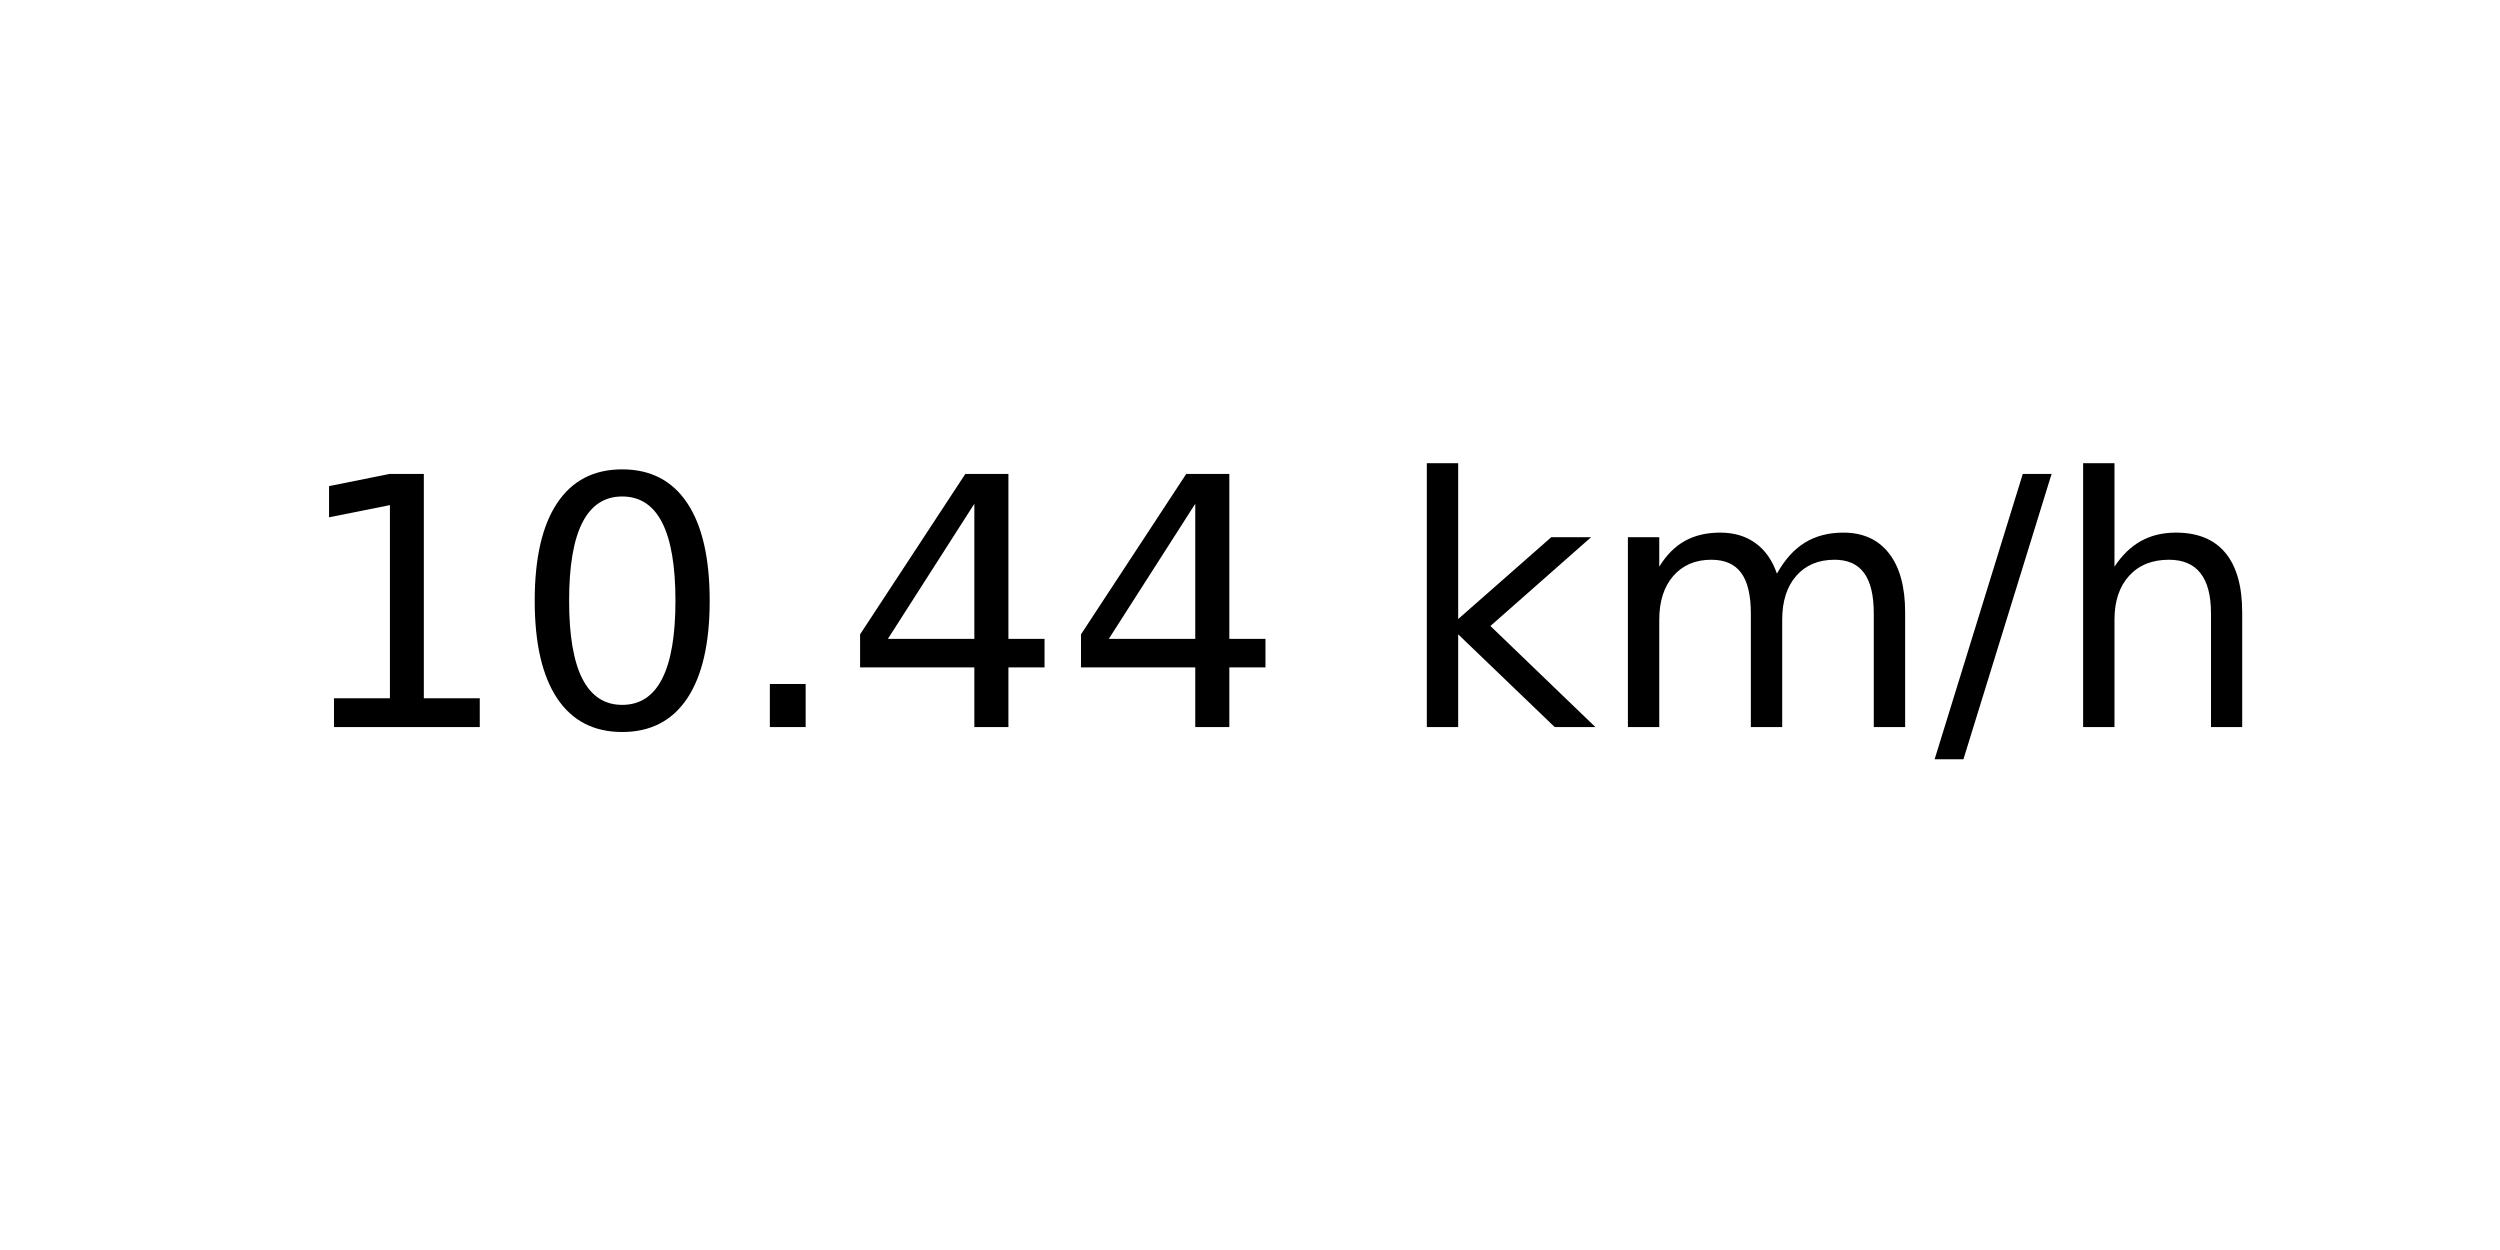
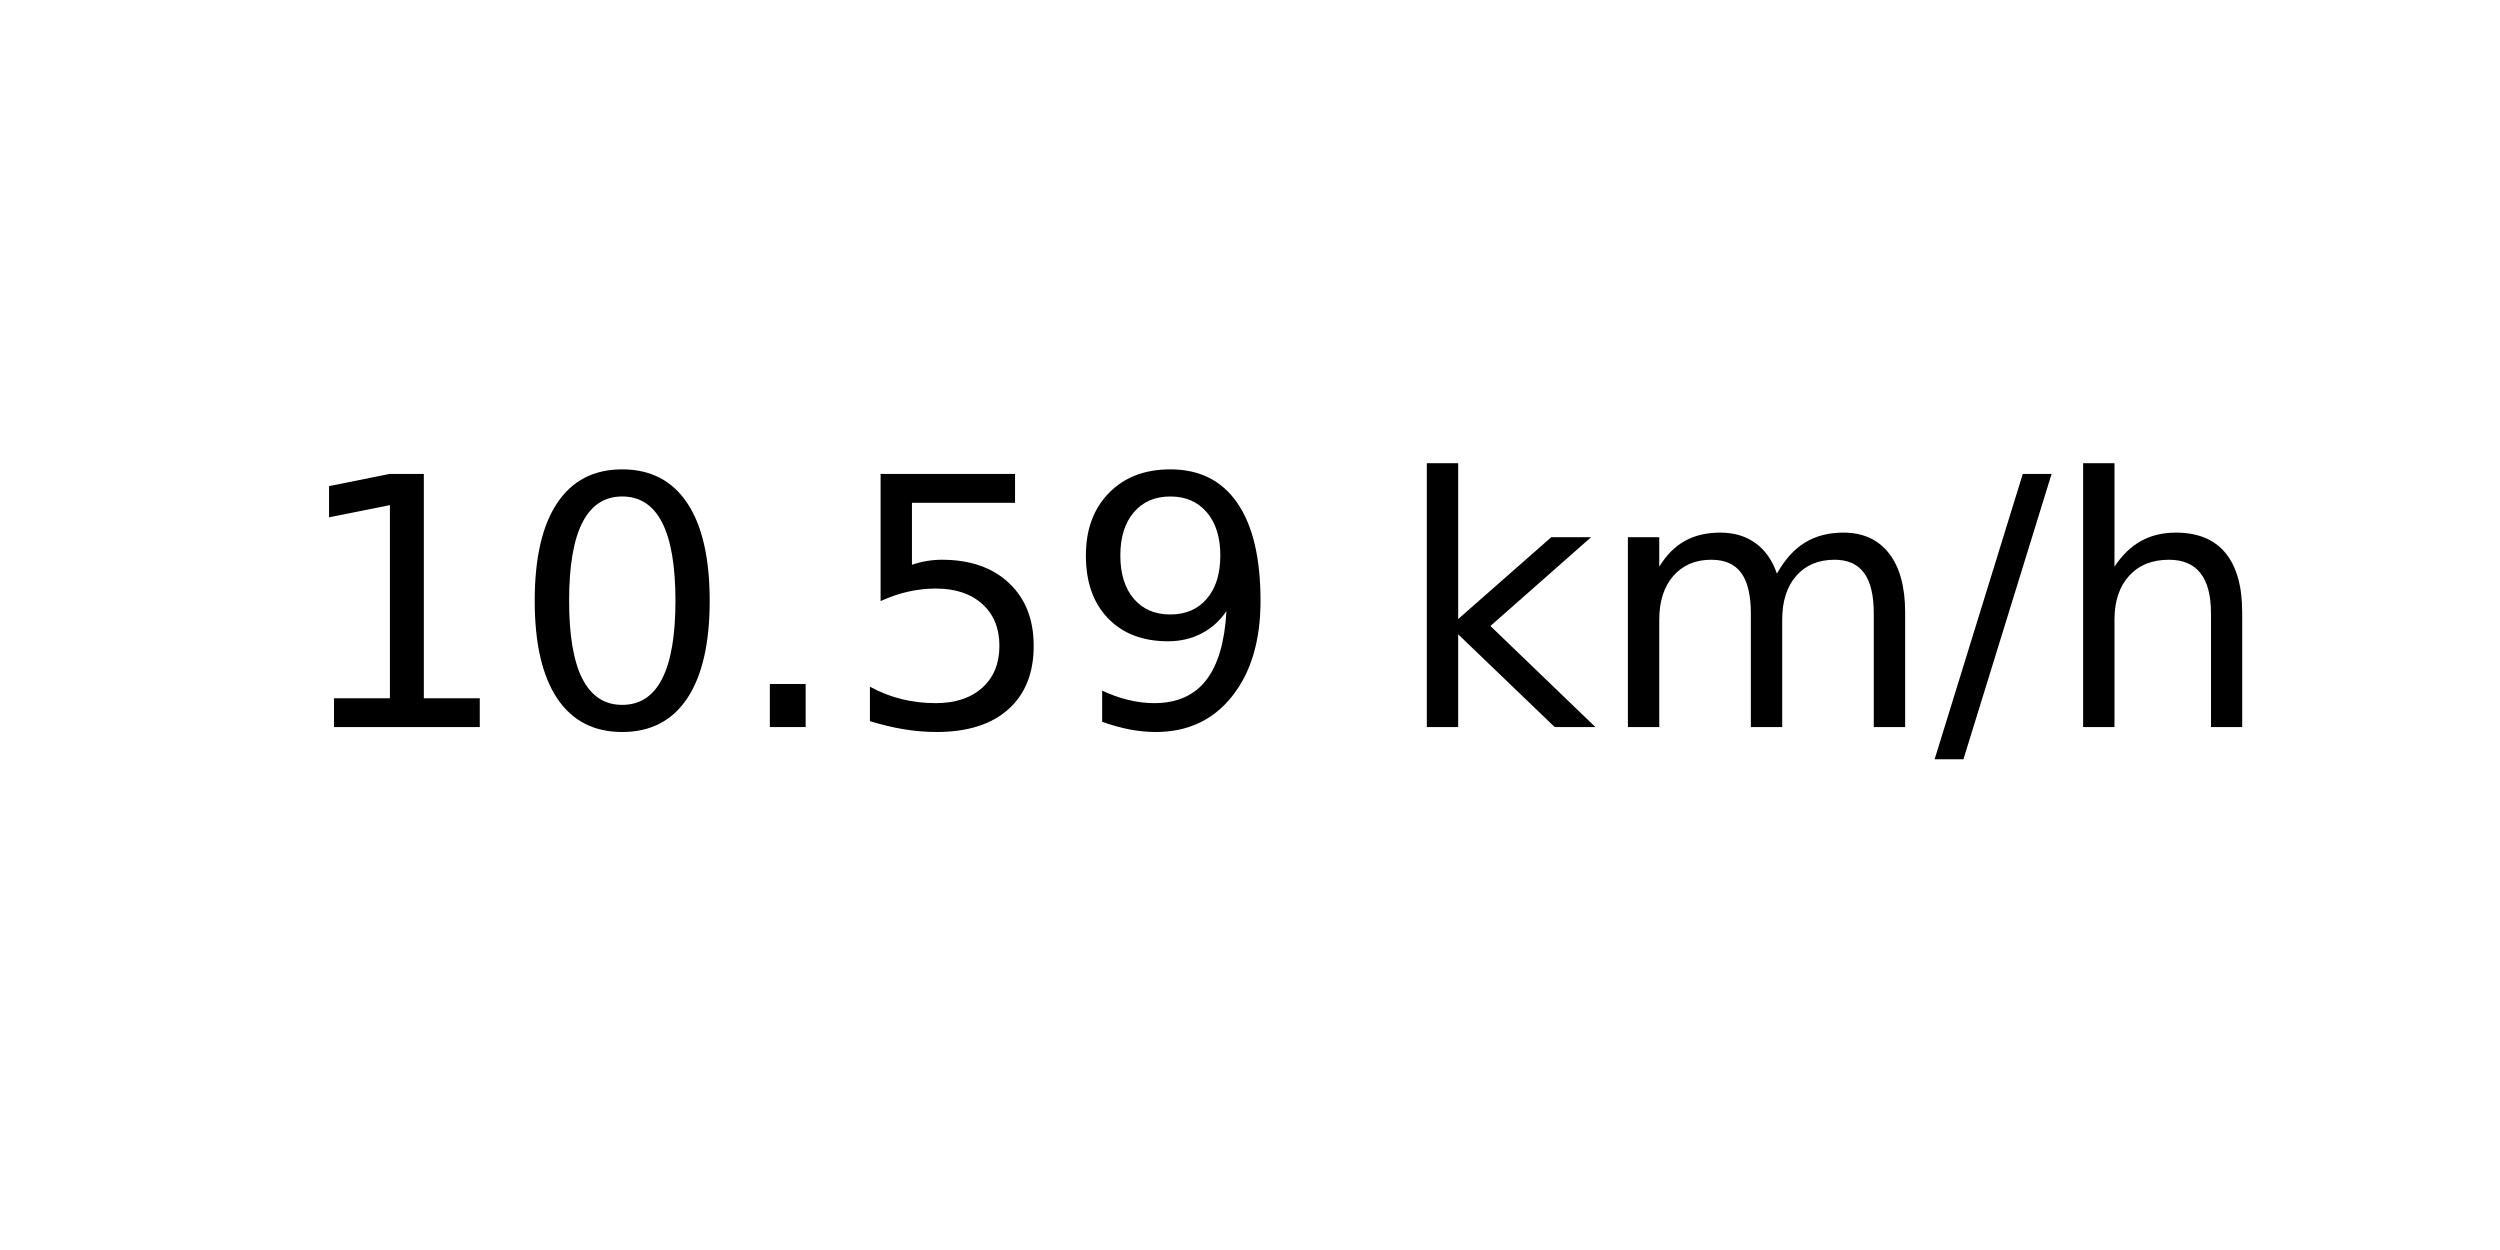
<svg xmlns="http://www.w3.org/2000/svg" xmlns:xlink="http://www.w3.org/1999/xlink" width="72pt" height="36pt" viewBox="0 0 72 36" version="1.1">
  <defs>
    <style type="text/css">*{stroke-linejoin: round; stroke-linecap: butt}</style>
  </defs>
  <g id="figure_1">
    <g id="axes_1">
      <g id="text_1">
        <g transform="translate(8.378125 20.93937) scale(0.1 -0.1)">
          <defs>
            <path id="DejaVuSans-31" d="M 794 531  L 1825 531  L 1825 4091  L 703 3866  L 703 4441  L 1819 4666  L 2450 4666  L 2450 531  L 3481 531  L 3481 0  L 794 0  L 794 531  z " transform="scale(0.015625)" />
            <path id="DejaVuSans-30" d="M 2034 4250  Q 1547 4250 1301 3770  Q 1056 3291 1056 2328  Q 1056 1369 1301 889  Q 1547 409 2034 409  Q 2525 409 2770 889  Q 3016 1369 3016 2328  Q 3016 3291 2770 3770  Q 2525 4250 2034 4250  z M 2034 4750  Q 2819 4750 3233 4129  Q 3647 3509 3647 2328  Q 3647 1150 3233 529  Q 2819 -91 2034 -91  Q 1250 -91 836 529  Q 422 1150 422 2328  Q 422 3509 836 4129  Q 1250 4750 2034 4750  z " transform="scale(0.015625)" />
            <path id="DejaVuSans-2e" d="M 684 794  L 1344 794  L 1344 0  L 684 0  L 684 794  z " transform="scale(0.015625)" />
-             <path id="DejaVuSans-34" d="M 2419 4116  L 825 1625  L 2419 1625  L 2419 4116  z M 2253 4666  L 3047 4666  L 3047 1625  L 3713 1625  L 3713 1100  L 3047 1100  L 3047 0  L 2419 0  L 2419 1100  L 313 1100  L 313 1709  L 2253 4666  z " transform="scale(0.015625)" />
+             <path id="DejaVuSans-35" d="M 691 4666  L 3169 4666  L 3169 4134  L 1269 4134  L 1269 2991  Q 1406 3038 1543 3061  Q 1681 3084 1819 3084  Q 2600 3084 3056 2656  Q 3513 2228 3513 1497  Q 3513 744 3044 326  Q 2575 -91 1722 -91  Q 1428 -91 1123 -41  Q 819 9 494 109  L 494 744  Q 775 591 1075 516  Q 1375 441 1709 441  Q 2250 441 2565 725  Q 2881 1009 2881 1497  Q 2881 1984 2565 2268  Q 2250 2553 1709 2553  Q 1456 2553 1204 2497  Q 953 2441 691 2322  L 691 4666  z " transform="scale(0.015625)" />
+             <path id="DejaVuSans-39" d="M 703 97  L 703 672  Q 941 559 1184 500  Q 1428 441 1663 441  Q 2288 441 2617 861  Q 2947 1281 2994 2138  Q 2813 1869 2534 1725  Q 2256 1581 1919 1581  Q 1219 1581 811 2004  Q 403 2428 403 3163  Q 403 3881 828 4315  Q 1253 4750 1959 4750  Q 2769 4750 3195 4129  Q 3622 3509 3622 2328  Q 3622 1225 3098 567  Q 2575 -91 1691 -91  Q 1453 -91 1209 -44  Q 966 3 703 97  z M 1959 2075  Q 2384 2075 2632 2365  Q 2881 2656 2881 3163  Q 2881 3666 2632 3958  Q 2384 4250 1959 4250  Q 1534 4250 1286 3958  Q 1038 3666 1038 3163  Q 1038 2656 1286 2365  Q 1534 2075 1959 2075  z " transform="scale(0.015625)" />
            <path id="DejaVuSans-20" transform="scale(0.015625)" />
            <path id="DejaVuSans-6b" d="M 581 4863  L 1159 4863  L 1159 1991  L 2875 3500  L 3609 3500  L 1753 1863  L 3688 0  L 2938 0  L 1159 1709  L 1159 0  L 581 0  L 581 4863  z " transform="scale(0.015625)" />
            <path id="DejaVuSans-6d" d="M 3328 2828  Q 3544 3216 3844 3400  Q 4144 3584 4550 3584  Q 5097 3584 5394 3201  Q 5691 2819 5691 2113  L 5691 0  L 5113 0  L 5113 2094  Q 5113 2597 4934 2840  Q 4756 3084 4391 3084  Q 3944 3084 3684 2787  Q 3425 2491 3425 1978  L 3425 0  L 2847 0  L 2847 2094  Q 2847 2600 2669 2842  Q 2491 3084 2119 3084  Q 1678 3084 1418 2786  Q 1159 2488 1159 1978  L 1159 0  L 581 0  L 581 3500  L 1159 3500  L 1159 2956  Q 1356 3278 1631 3431  Q 1906 3584 2284 3584  Q 2666 3584 2933 3390  Q 3200 3197 3328 2828  z " transform="scale(0.015625)" />
            <path id="DejaVuSans-2f" d="M 1625 4666  L 2156 4666  L 531 -594  L 0 -594  L 1625 4666  z " transform="scale(0.015625)" />
            <path id="DejaVuSans-68" d="M 3513 2113  L 3513 0  L 2938 0  L 2938 2094  Q 2938 2591 2744 2837  Q 2550 3084 2163 3084  Q 1697 3084 1428 2787  Q 1159 2491 1159 1978  L 1159 0  L 581 0  L 581 4863  L 1159 4863  L 1159 2956  Q 1366 3272 1645 3428  Q 1925 3584 2291 3584  Q 2894 3584 3203 3211  Q 3513 2838 3513 2113  z " transform="scale(0.015625)" />
          </defs>
          <use xlink:href="#DejaVuSans-31" />
          <use xlink:href="#DejaVuSans-30" x="63.623" />
          <use xlink:href="#DejaVuSans-2e" x="127.246" />
-           <use xlink:href="#DejaVuSans-34" x="159.033" />
-           <use xlink:href="#DejaVuSans-34" x="222.656" />
+           <use xlink:href="#DejaVuSans-35" x="159.033" />
+           <use xlink:href="#DejaVuSans-39" x="222.656" />
          <use xlink:href="#DejaVuSans-20" x="286.279" />
          <use xlink:href="#DejaVuSans-6b" x="318.066" />
          <use xlink:href="#DejaVuSans-6d" x="375.977" />
          <use xlink:href="#DejaVuSans-2f" x="473.389" />
          <use xlink:href="#DejaVuSans-68" x="507.08" />
        </g>
      </g>
    </g>
  </g>
</svg>
